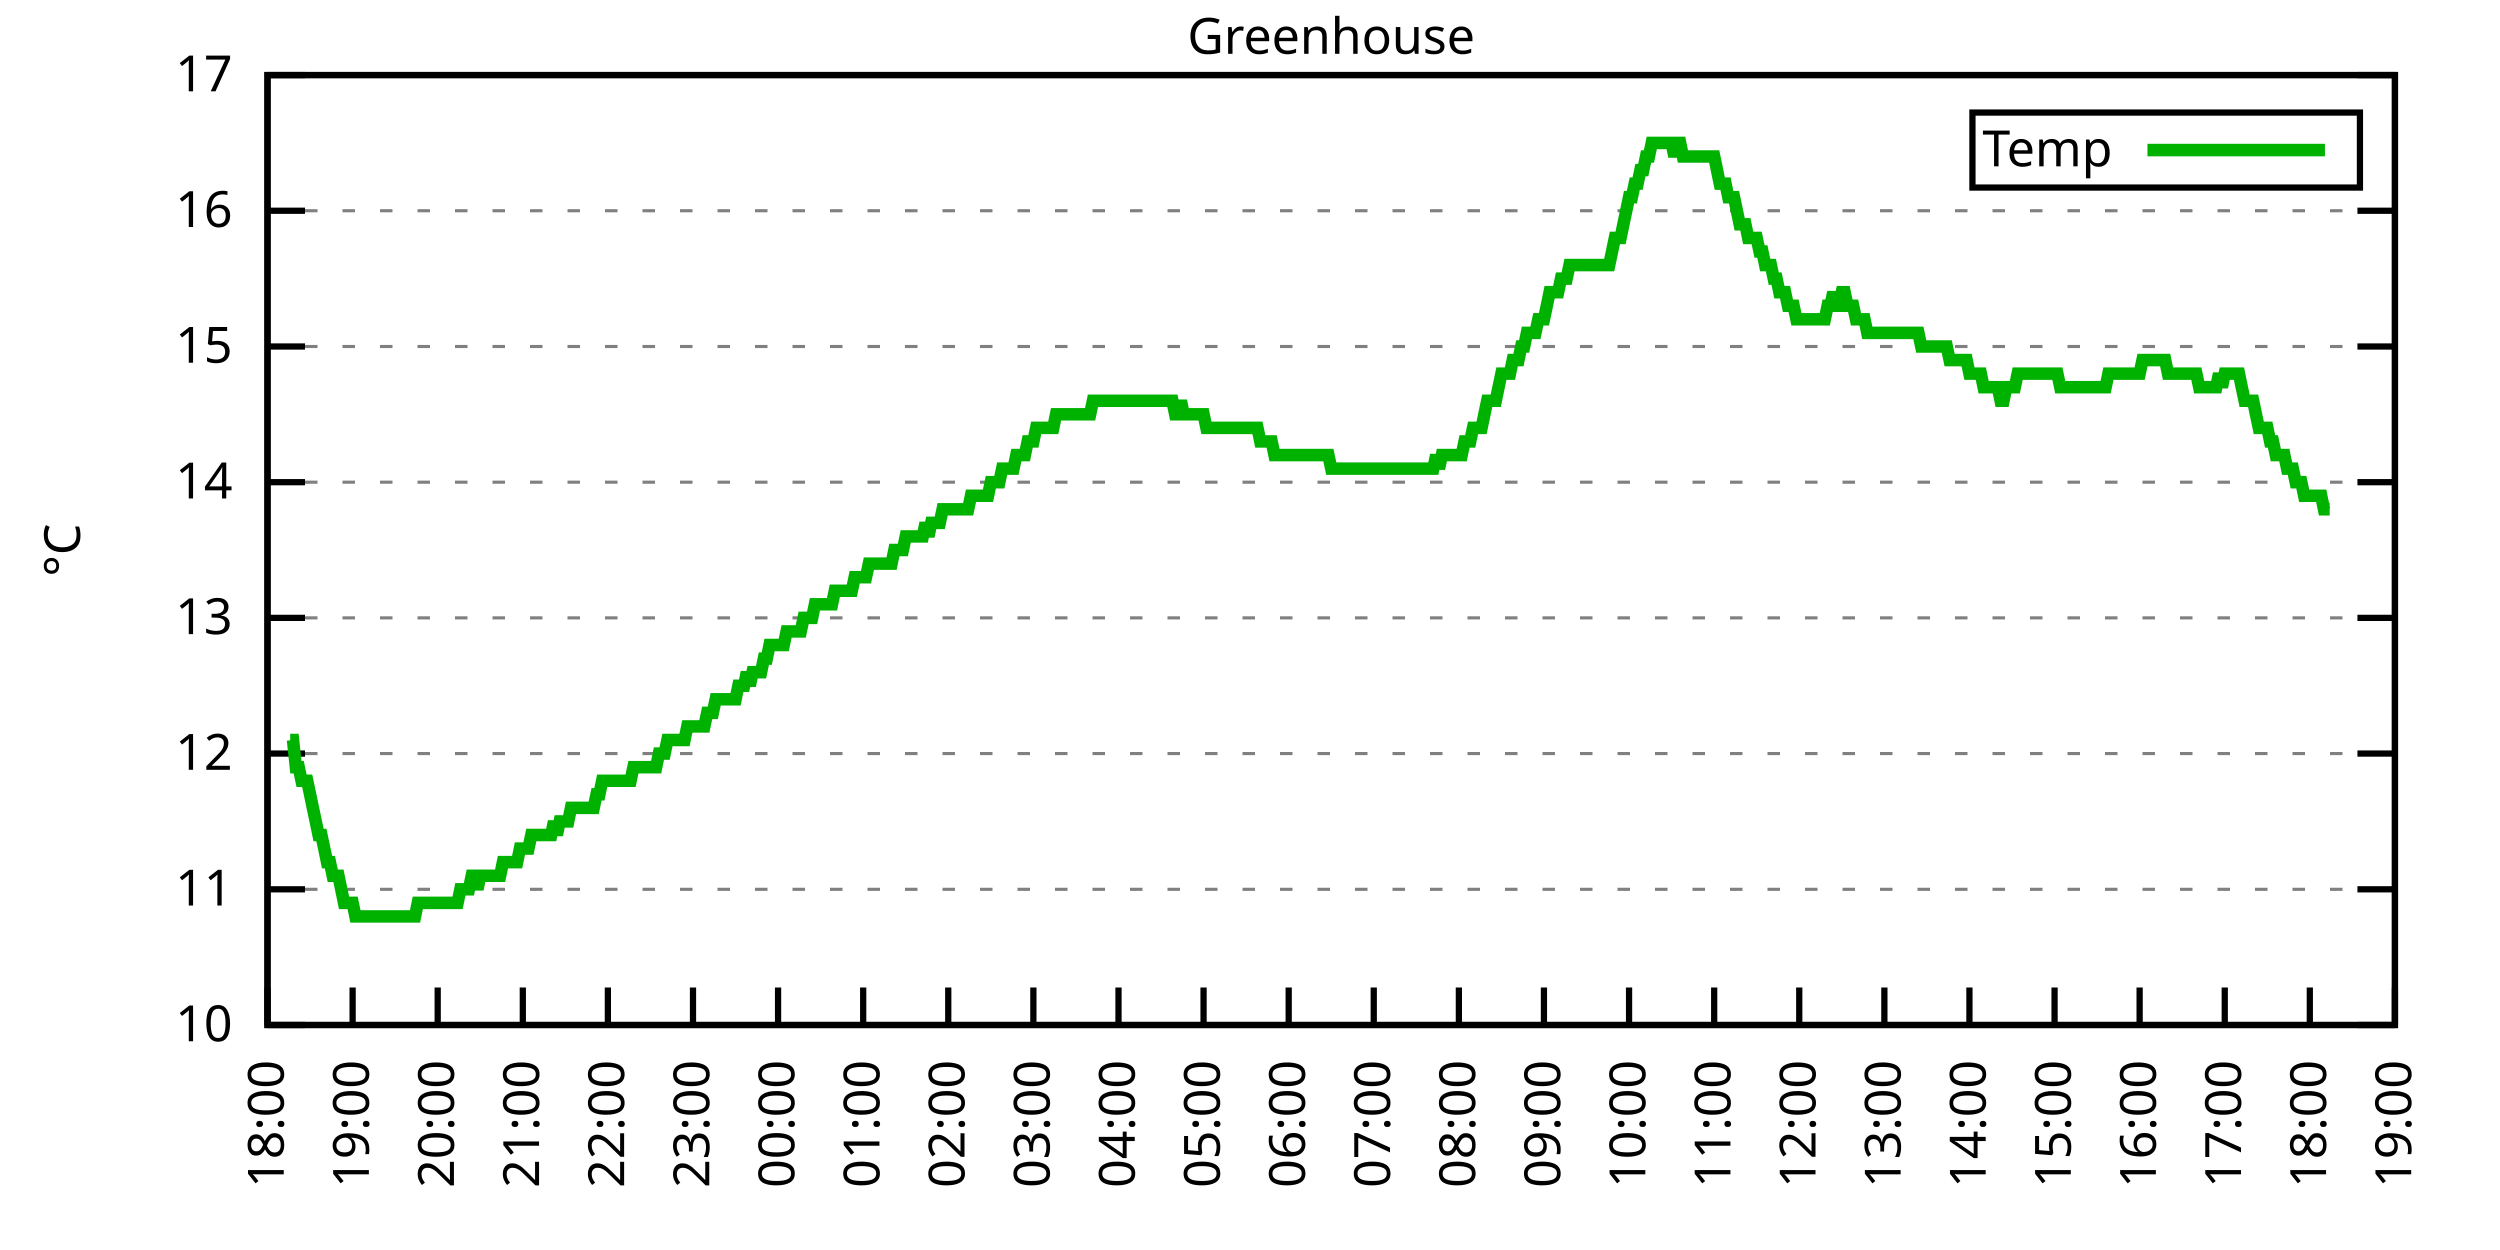
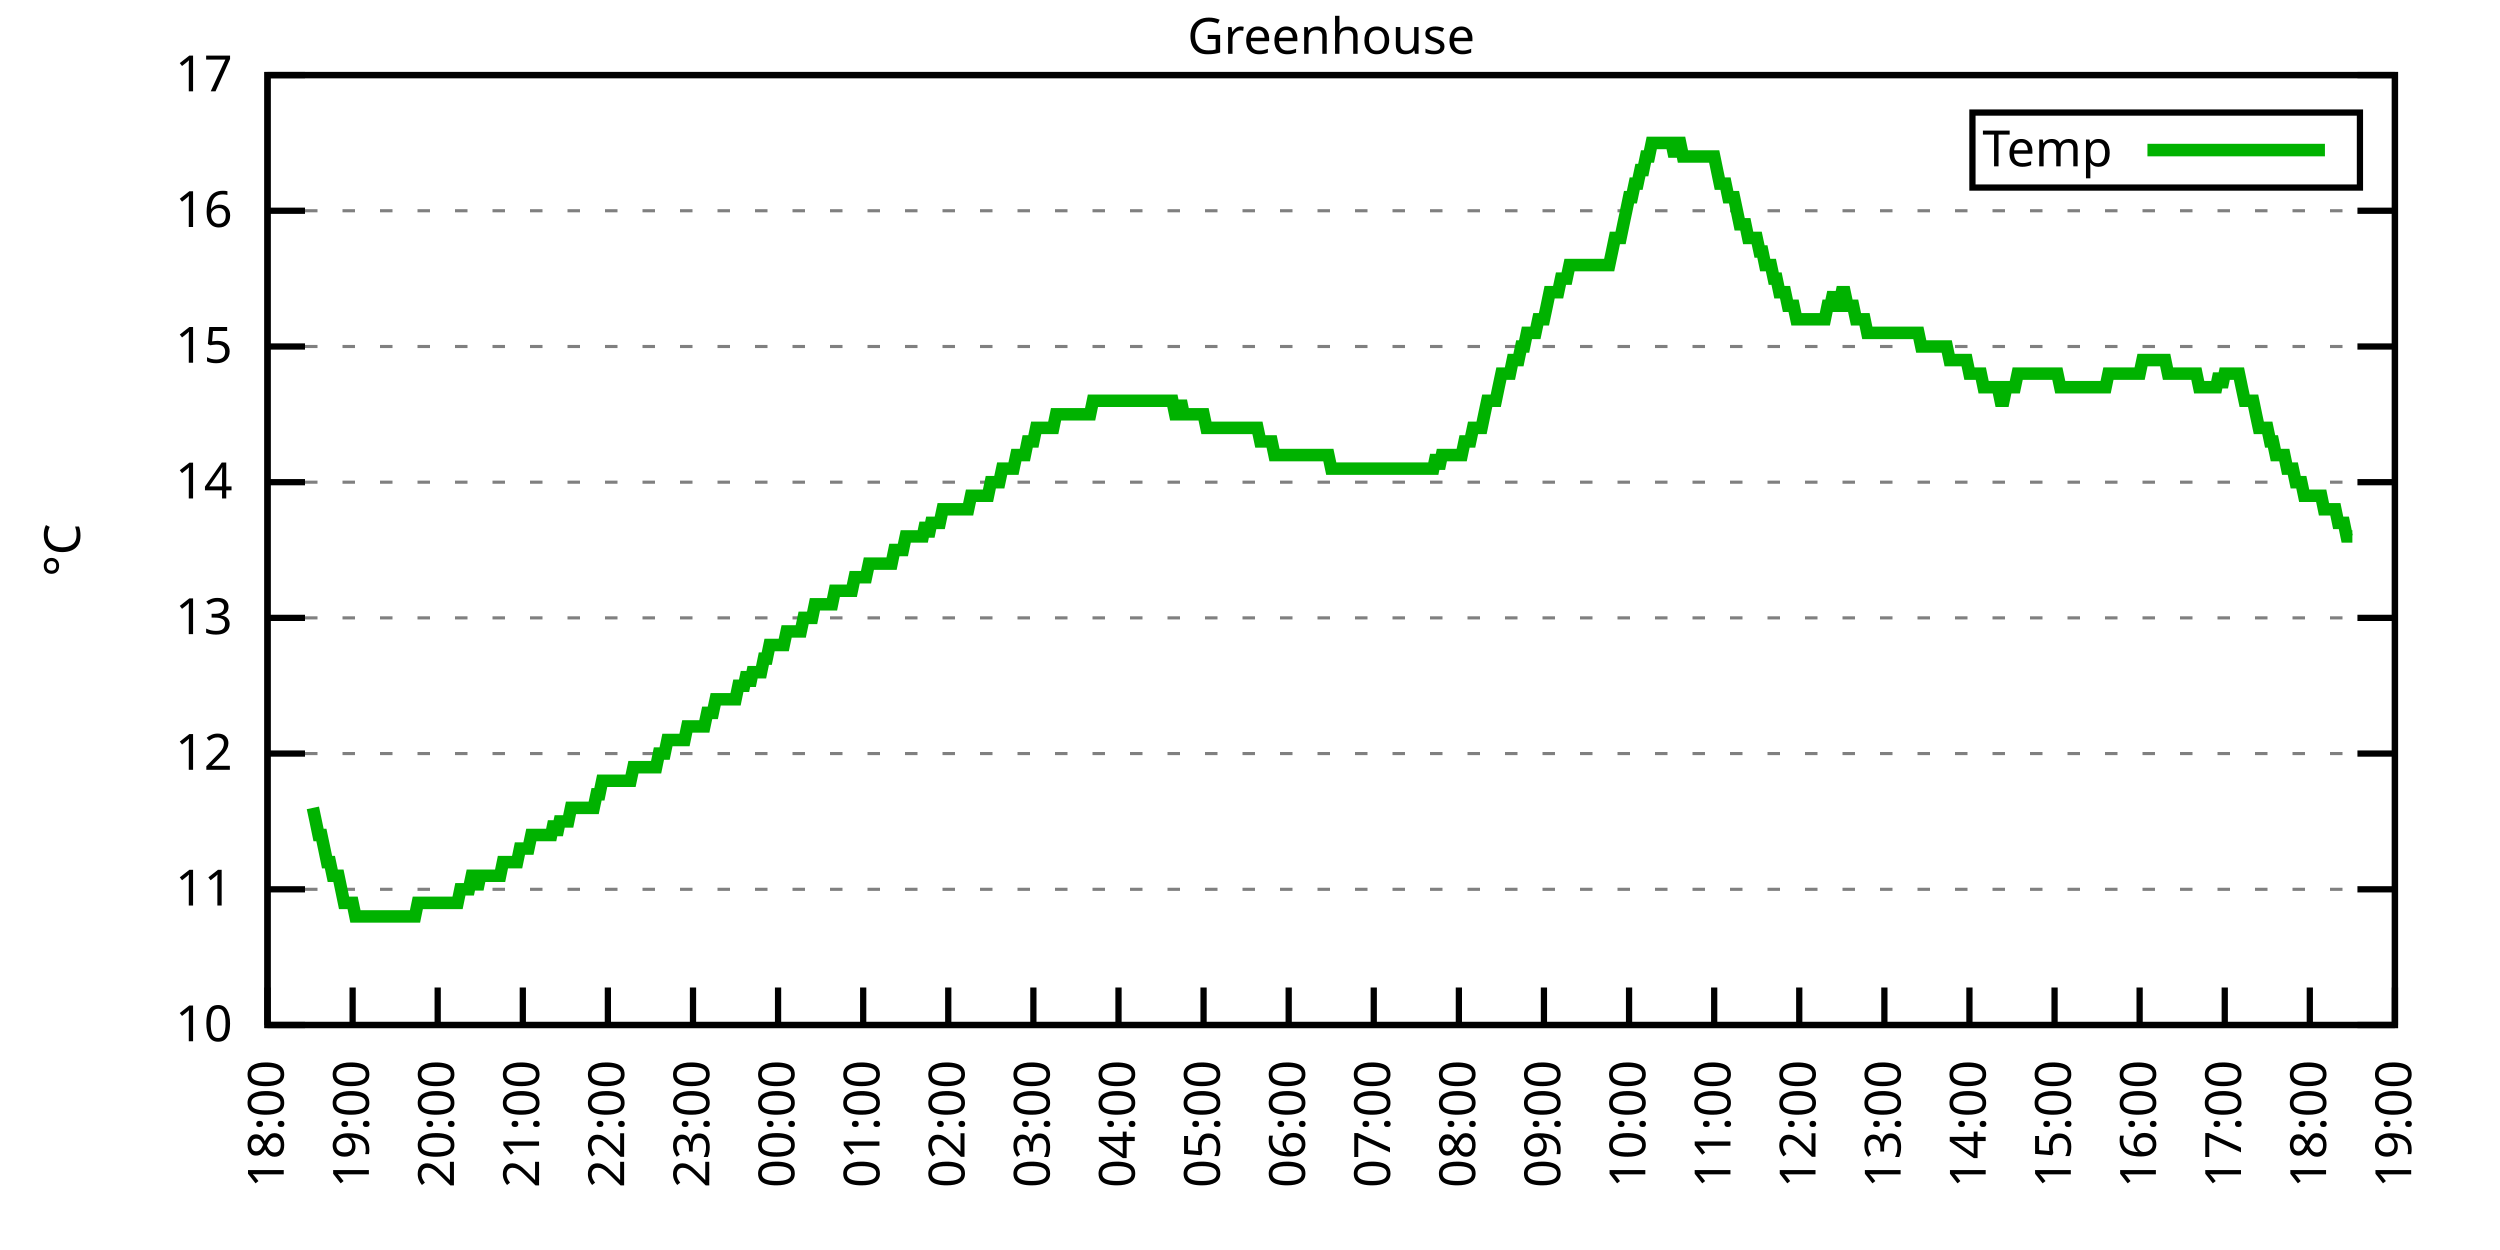
<svg xmlns="http://www.w3.org/2000/svg" xmlns:xlink="http://www.w3.org/1999/xlink" width="400" height="200" viewBox="0 0 400 200">
  <g id="gnuplot_canvas">
    <rect x="0" y="0" width="400" height="200" fill="none" />
    <defs>
      <circle id="gpDot" r="0.5" stroke-width="0.5" stroke="currentColor" />
      <path id="gpPt0" stroke-width="0.333" stroke="currentColor" d="M-1,0 h2 M0,-1 v2" />
      <path id="gpPt1" stroke-width="0.333" stroke="currentColor" d="M-1,-1 L1,1 M1,-1 L-1,1" />
      <path id="gpPt2" stroke-width="0.333" stroke="currentColor" d="M-1,0 L1,0 M0,-1 L0,1 M-1,-1 L1,1 M-1,1 L1,-1" />
      <rect id="gpPt3" stroke-width="0.333" stroke="currentColor" x="-1" y="-1" width="2" height="2" />
      <rect id="gpPt4" stroke-width="0.333" stroke="currentColor" fill="currentColor" x="-1" y="-1" width="2" height="2" />
      <circle id="gpPt5" stroke-width="0.333" stroke="currentColor" cx="0" cy="0" r="1" />
      <use xlink:href="#gpPt5" id="gpPt6" fill="currentColor" stroke="none" />
      <path id="gpPt7" stroke-width="0.333" stroke="currentColor" d="M0,-1.33 L-1.33,0.67 L1.33,0.67 z" />
      <use xlink:href="#gpPt7" id="gpPt8" fill="currentColor" stroke="none" />
      <use xlink:href="#gpPt7" id="gpPt9" stroke="currentColor" transform="rotate(180)" />
      <use xlink:href="#gpPt9" id="gpPt10" fill="currentColor" stroke="none" />
      <use xlink:href="#gpPt3" id="gpPt11" stroke="currentColor" transform="rotate(45)" />
      <use xlink:href="#gpPt11" id="gpPt12" fill="currentColor" stroke="none" />
      <path id="gpPt13" stroke-width="0.333" stroke="currentColor" d="M0,1.330 L1.265,0.411 L0.782,-1.067 L-0.782,-1.076 L-1.265,0.411 z" />
      <use xlink:href="#gpPt13" id="gpPt14" fill="currentColor" stroke="none" />
      <filter id="textbox" filterUnits="objectBoundingBox" x="0" y="0" height="1" width="1">
        <feFlood flood-color="white" flood-opacity="1" result="bgnd" />
        <feComposite in="SourceGraphic" in2="bgnd" operator="atop" />
      </filter>
      <filter id="greybox" filterUnits="objectBoundingBox" x="0" y="0" height="1" width="1">
        <feFlood flood-color="lightgrey" flood-opacity="1" result="grey" />
        <feComposite in="SourceGraphic" in2="grey" operator="atop" />
      </filter>
    </defs>
    <g fill="none" color="white" stroke="currentColor" stroke-width="1.00" stroke-linecap="butt" stroke-linejoin="miter">
</g>
    <g fill="none" color="black" stroke="currentColor" stroke-width="1.00" stroke-linecap="butt" stroke-linejoin="miter">
      <g stroke="none" shape-rendering="crispEdges">
        <polygon fill="rgb(255, 255, 255)" points="42.80,164.00 383.18,164.00 383.18,12.02 42.80,12.02 " />
      </g>
    </g>
    <g fill="none" color="black" stroke="currentColor" stroke-width="1.00" stroke-linecap="butt" stroke-linejoin="miter">
</g>
    <g fill="none" color="black" stroke="black" stroke-width="0.50" stroke-linecap="butt" stroke-linejoin="miter">
</g>
    <g fill="none" color="gray" stroke="currentColor" stroke-width="0.50" stroke-linecap="butt" stroke-linejoin="miter">
      <path stroke="gray" stroke-dasharray="2,4" class="gridline" d="M42.80,164.00 L383.19,164.00  " />
    </g>
    <g fill="none" color="gray" stroke="gray" stroke-width="1.00" stroke-linecap="butt" stroke-linejoin="miter">
</g>
    <g fill="none" color="black" stroke="currentColor" stroke-width="1.00" stroke-linecap="butt" stroke-linejoin="miter">
      <path stroke="black" d="M42.80,164.00 L48.80,164.00 M383.19,164.00 L377.19,164.00  " />
      <g transform="translate(37.20,166.60)" stroke="none" fill="black" font-family="Sans" font-size="8.00" text-anchor="end">
        <text>
          <tspan font-family="Sans"> 10</tspan>
        </text>
      </g>
    </g>
    <g fill="none" color="black" stroke="currentColor" stroke-width="1.00" stroke-linecap="butt" stroke-linejoin="miter">
</g>
    <g fill="none" color="black" stroke="black" stroke-width="0.50" stroke-linecap="butt" stroke-linejoin="miter">
</g>
    <g fill="none" color="gray" stroke="currentColor" stroke-width="0.50" stroke-linecap="butt" stroke-linejoin="miter">
      <path stroke="gray" stroke-dasharray="2,4" class="gridline" d="M42.80,142.29 L383.19,142.29  " />
    </g>
    <g fill="none" color="gray" stroke="gray" stroke-width="1.00" stroke-linecap="butt" stroke-linejoin="miter">
</g>
    <g fill="none" color="black" stroke="currentColor" stroke-width="1.00" stroke-linecap="butt" stroke-linejoin="miter">
      <path stroke="black" d="M42.80,142.29 L48.80,142.29 M383.19,142.29 L377.19,142.29  " />
      <g transform="translate(37.20,144.89)" stroke="none" fill="black" font-family="Sans" font-size="8.00" text-anchor="end">
        <text>
          <tspan font-family="Sans"> 11</tspan>
        </text>
      </g>
    </g>
    <g fill="none" color="black" stroke="currentColor" stroke-width="1.00" stroke-linecap="butt" stroke-linejoin="miter">
</g>
    <g fill="none" color="black" stroke="black" stroke-width="0.50" stroke-linecap="butt" stroke-linejoin="miter">
</g>
    <g fill="none" color="gray" stroke="currentColor" stroke-width="0.50" stroke-linecap="butt" stroke-linejoin="miter">
      <path stroke="gray" stroke-dasharray="2,4" class="gridline" d="M42.80,120.57 L383.19,120.57  " />
    </g>
    <g fill="none" color="gray" stroke="gray" stroke-width="1.00" stroke-linecap="butt" stroke-linejoin="miter">
</g>
    <g fill="none" color="black" stroke="currentColor" stroke-width="1.00" stroke-linecap="butt" stroke-linejoin="miter">
      <path stroke="black" d="M42.80,120.57 L48.80,120.57 M383.19,120.57 L377.19,120.57  " />
      <g transform="translate(37.20,123.17)" stroke="none" fill="black" font-family="Sans" font-size="8.00" text-anchor="end">
        <text>
          <tspan font-family="Sans"> 12</tspan>
        </text>
      </g>
    </g>
    <g fill="none" color="black" stroke="currentColor" stroke-width="1.00" stroke-linecap="butt" stroke-linejoin="miter">
</g>
    <g fill="none" color="black" stroke="black" stroke-width="0.50" stroke-linecap="butt" stroke-linejoin="miter">
</g>
    <g fill="none" color="gray" stroke="currentColor" stroke-width="0.50" stroke-linecap="butt" stroke-linejoin="miter">
      <path stroke="gray" stroke-dasharray="2,4" class="gridline" d="M42.80,98.86 L383.19,98.86  " />
    </g>
    <g fill="none" color="gray" stroke="gray" stroke-width="1.00" stroke-linecap="butt" stroke-linejoin="miter">
</g>
    <g fill="none" color="black" stroke="currentColor" stroke-width="1.00" stroke-linecap="butt" stroke-linejoin="miter">
      <path stroke="black" d="M42.80,98.86 L48.80,98.86 M383.19,98.86 L377.19,98.86  " />
      <g transform="translate(37.20,101.46)" stroke="none" fill="black" font-family="Sans" font-size="8.00" text-anchor="end">
        <text>
          <tspan font-family="Sans"> 13</tspan>
        </text>
      </g>
    </g>
    <g fill="none" color="black" stroke="currentColor" stroke-width="1.00" stroke-linecap="butt" stroke-linejoin="miter">
</g>
    <g fill="none" color="black" stroke="black" stroke-width="0.50" stroke-linecap="butt" stroke-linejoin="miter">
</g>
    <g fill="none" color="gray" stroke="currentColor" stroke-width="0.50" stroke-linecap="butt" stroke-linejoin="miter">
      <path stroke="gray" stroke-dasharray="2,4" class="gridline" d="M42.80,77.15 L383.19,77.15  " />
    </g>
    <g fill="none" color="gray" stroke="gray" stroke-width="1.00" stroke-linecap="butt" stroke-linejoin="miter">
</g>
    <g fill="none" color="black" stroke="currentColor" stroke-width="1.00" stroke-linecap="butt" stroke-linejoin="miter">
      <path stroke="black" d="M42.80,77.15 L48.80,77.15 M383.19,77.15 L377.19,77.15  " />
      <g transform="translate(37.20,79.75)" stroke="none" fill="black" font-family="Sans" font-size="8.00" text-anchor="end">
        <text>
          <tspan font-family="Sans"> 14</tspan>
        </text>
      </g>
    </g>
    <g fill="none" color="black" stroke="currentColor" stroke-width="1.00" stroke-linecap="butt" stroke-linejoin="miter">
</g>
    <g fill="none" color="black" stroke="black" stroke-width="0.50" stroke-linecap="butt" stroke-linejoin="miter">
</g>
    <g fill="none" color="gray" stroke="currentColor" stroke-width="0.50" stroke-linecap="butt" stroke-linejoin="miter">
      <path stroke="gray" stroke-dasharray="2,4" class="gridline" d="M42.80,55.44 L383.19,55.44  " />
    </g>
    <g fill="none" color="gray" stroke="gray" stroke-width="1.00" stroke-linecap="butt" stroke-linejoin="miter">
</g>
    <g fill="none" color="black" stroke="currentColor" stroke-width="1.00" stroke-linecap="butt" stroke-linejoin="miter">
      <path stroke="black" d="M42.80,55.44 L48.80,55.44 M383.19,55.44 L377.19,55.44  " />
      <g transform="translate(37.20,58.04)" stroke="none" fill="black" font-family="Sans" font-size="8.00" text-anchor="end">
        <text>
          <tspan font-family="Sans"> 15</tspan>
        </text>
      </g>
    </g>
    <g fill="none" color="black" stroke="currentColor" stroke-width="1.00" stroke-linecap="butt" stroke-linejoin="miter">
</g>
    <g fill="none" color="black" stroke="black" stroke-width="0.50" stroke-linecap="butt" stroke-linejoin="miter">
</g>
    <g fill="none" color="gray" stroke="currentColor" stroke-width="0.50" stroke-linecap="butt" stroke-linejoin="miter">
      <path stroke="gray" stroke-dasharray="2,4" class="gridline" d="M42.80,33.72 L383.19,33.72  " />
    </g>
    <g fill="none" color="gray" stroke="gray" stroke-width="1.00" stroke-linecap="butt" stroke-linejoin="miter">
</g>
    <g fill="none" color="black" stroke="currentColor" stroke-width="1.00" stroke-linecap="butt" stroke-linejoin="miter">
      <path stroke="black" d="M42.80,33.72 L48.80,33.72 M383.19,33.72 L377.19,33.72  " />
      <g transform="translate(37.20,36.32)" stroke="none" fill="black" font-family="Sans" font-size="8.00" text-anchor="end">
        <text>
          <tspan font-family="Sans"> 16</tspan>
        </text>
      </g>
    </g>
    <g fill="none" color="black" stroke="currentColor" stroke-width="1.00" stroke-linecap="butt" stroke-linejoin="miter">
</g>
    <g fill="none" color="black" stroke="black" stroke-width="0.50" stroke-linecap="butt" stroke-linejoin="miter">
</g>
    <g fill="none" color="gray" stroke="currentColor" stroke-width="0.50" stroke-linecap="butt" stroke-linejoin="miter">
      <path stroke="gray" stroke-dasharray="2,4" class="gridline" d="M42.80,12.01 L383.19,12.01  " />
    </g>
    <g fill="none" color="gray" stroke="gray" stroke-width="1.00" stroke-linecap="butt" stroke-linejoin="miter">
</g>
    <g fill="none" color="black" stroke="currentColor" stroke-width="1.00" stroke-linecap="butt" stroke-linejoin="miter">
      <path stroke="black" d="M42.80,12.01 L48.80,12.01 M383.19,12.01 L377.19,12.01  " />
      <g transform="translate(37.20,14.61)" stroke="none" fill="black" font-family="Sans" font-size="8.00" text-anchor="end">
        <text>
          <tspan font-family="Sans"> 17</tspan>
        </text>
      </g>
    </g>
    <g fill="none" color="black" stroke="currentColor" stroke-width="1.00" stroke-linecap="butt" stroke-linejoin="miter">
      <path stroke="black" d="M42.80,164.00 L42.80,158.00  " />
      <g transform="translate(45.40,169.60) rotate(270.00)" stroke="none" fill="black" font-family="Sans" font-size="8.00" text-anchor="end">
        <text>
          <tspan font-family="Sans">18:00</tspan>
        </text>
      </g>
    </g>
    <g fill="none" color="black" stroke="currentColor" stroke-width="1.00" stroke-linecap="butt" stroke-linejoin="miter">
      <path stroke="black" d="M56.42,164.00 L56.42,158.00  " />
      <g transform="translate(59.02,169.60) rotate(270.00)" stroke="none" fill="black" font-family="Sans" font-size="8.00" text-anchor="end">
        <text>
          <tspan font-family="Sans">19:00</tspan>
        </text>
      </g>
    </g>
    <g fill="none" color="black" stroke="currentColor" stroke-width="1.00" stroke-linecap="butt" stroke-linejoin="miter">
      <path stroke="black" d="M70.03,164.00 L70.03,158.00  " />
      <g transform="translate(72.63,169.60) rotate(270.00)" stroke="none" fill="black" font-family="Sans" font-size="8.00" text-anchor="end">
        <text>
          <tspan font-family="Sans">20:00</tspan>
        </text>
      </g>
    </g>
    <g fill="none" color="black" stroke="currentColor" stroke-width="1.00" stroke-linecap="butt" stroke-linejoin="miter">
      <path stroke="black" d="M83.65,164.00 L83.65,158.00  " />
      <g transform="translate(86.25,169.60) rotate(270.00)" stroke="none" fill="black" font-family="Sans" font-size="8.00" text-anchor="end">
        <text>
          <tspan font-family="Sans">21:00</tspan>
        </text>
      </g>
    </g>
    <g fill="none" color="black" stroke="currentColor" stroke-width="1.00" stroke-linecap="butt" stroke-linejoin="miter">
      <path stroke="black" d="M97.26,164.00 L97.26,158.00  " />
      <g transform="translate(99.86,169.60) rotate(270.00)" stroke="none" fill="black" font-family="Sans" font-size="8.00" text-anchor="end">
        <text>
          <tspan font-family="Sans">22:00</tspan>
        </text>
      </g>
    </g>
    <g fill="none" color="black" stroke="currentColor" stroke-width="1.00" stroke-linecap="butt" stroke-linejoin="miter">
      <path stroke="black" d="M110.88,164.00 L110.88,158.00  " />
      <g transform="translate(113.48,169.60) rotate(270.00)" stroke="none" fill="black" font-family="Sans" font-size="8.00" text-anchor="end">
        <text>
          <tspan font-family="Sans">23:00</tspan>
        </text>
      </g>
    </g>
    <g fill="none" color="black" stroke="currentColor" stroke-width="1.00" stroke-linecap="butt" stroke-linejoin="miter">
      <path stroke="black" d="M124.49,164.00 L124.49,158.00  " />
      <g transform="translate(127.09,169.60) rotate(270.00)" stroke="none" fill="black" font-family="Sans" font-size="8.00" text-anchor="end">
        <text>
          <tspan font-family="Sans">00:00</tspan>
        </text>
      </g>
    </g>
    <g fill="none" color="black" stroke="currentColor" stroke-width="1.00" stroke-linecap="butt" stroke-linejoin="miter">
      <path stroke="black" d="M138.11,164.00 L138.11,158.00  " />
      <g transform="translate(140.71,169.60) rotate(270.00)" stroke="none" fill="black" font-family="Sans" font-size="8.00" text-anchor="end">
        <text>
          <tspan font-family="Sans">01:00</tspan>
        </text>
      </g>
    </g>
    <g fill="none" color="black" stroke="currentColor" stroke-width="1.00" stroke-linecap="butt" stroke-linejoin="miter">
      <path stroke="black" d="M151.72,164.00 L151.72,158.00  " />
      <g transform="translate(154.32,169.60) rotate(270.00)" stroke="none" fill="black" font-family="Sans" font-size="8.00" text-anchor="end">
        <text>
          <tspan font-family="Sans">02:00</tspan>
        </text>
      </g>
    </g>
    <g fill="none" color="black" stroke="currentColor" stroke-width="1.00" stroke-linecap="butt" stroke-linejoin="miter">
      <path stroke="black" d="M165.34,164.00 L165.34,158.00  " />
      <g transform="translate(167.94,169.60) rotate(270.00)" stroke="none" fill="black" font-family="Sans" font-size="8.00" text-anchor="end">
        <text>
          <tspan font-family="Sans">03:00</tspan>
        </text>
      </g>
    </g>
    <g fill="none" color="black" stroke="currentColor" stroke-width="1.00" stroke-linecap="butt" stroke-linejoin="miter">
      <path stroke="black" d="M178.96,164.00 L178.96,158.00  " />
      <g transform="translate(181.56,169.60) rotate(270.00)" stroke="none" fill="black" font-family="Sans" font-size="8.00" text-anchor="end">
        <text>
          <tspan font-family="Sans">04:00</tspan>
        </text>
      </g>
    </g>
    <g fill="none" color="black" stroke="currentColor" stroke-width="1.00" stroke-linecap="butt" stroke-linejoin="miter">
      <path stroke="black" d="M192.57,164.00 L192.57,158.00  " />
      <g transform="translate(195.17,169.60) rotate(270.00)" stroke="none" fill="black" font-family="Sans" font-size="8.00" text-anchor="end">
        <text>
          <tspan font-family="Sans">05:00</tspan>
        </text>
      </g>
    </g>
    <g fill="none" color="black" stroke="currentColor" stroke-width="1.00" stroke-linecap="butt" stroke-linejoin="miter">
      <path stroke="black" d="M206.19,164.00 L206.19,158.00  " />
      <g transform="translate(208.79,169.60) rotate(270.00)" stroke="none" fill="black" font-family="Sans" font-size="8.00" text-anchor="end">
        <text>
          <tspan font-family="Sans">06:00</tspan>
        </text>
      </g>
    </g>
    <g fill="none" color="black" stroke="currentColor" stroke-width="1.00" stroke-linecap="butt" stroke-linejoin="miter">
      <path stroke="black" d="M219.80,164.00 L219.80,158.00  " />
      <g transform="translate(222.40,169.60) rotate(270.00)" stroke="none" fill="black" font-family="Sans" font-size="8.00" text-anchor="end">
        <text>
          <tspan font-family="Sans">07:00</tspan>
        </text>
      </g>
    </g>
    <g fill="none" color="black" stroke="currentColor" stroke-width="1.00" stroke-linecap="butt" stroke-linejoin="miter">
      <path stroke="black" d="M233.42,164.00 L233.42,158.00  " />
      <g transform="translate(236.02,169.60) rotate(270.00)" stroke="none" fill="black" font-family="Sans" font-size="8.00" text-anchor="end">
        <text>
          <tspan font-family="Sans">08:00</tspan>
        </text>
      </g>
    </g>
    <g fill="none" color="black" stroke="currentColor" stroke-width="1.00" stroke-linecap="butt" stroke-linejoin="miter">
      <path stroke="black" d="M247.03,164.00 L247.03,158.00  " />
      <g transform="translate(249.63,169.60) rotate(270.00)" stroke="none" fill="black" font-family="Sans" font-size="8.00" text-anchor="end">
        <text>
          <tspan font-family="Sans">09:00</tspan>
        </text>
      </g>
    </g>
    <g fill="none" color="black" stroke="currentColor" stroke-width="1.00" stroke-linecap="butt" stroke-linejoin="miter">
      <path stroke="black" d="M260.65,164.00 L260.65,158.00  " />
      <g transform="translate(263.25,169.60) rotate(270.00)" stroke="none" fill="black" font-family="Sans" font-size="8.00" text-anchor="end">
        <text>
          <tspan font-family="Sans">10:00</tspan>
        </text>
      </g>
    </g>
    <g fill="none" color="black" stroke="currentColor" stroke-width="1.00" stroke-linecap="butt" stroke-linejoin="miter">
      <path stroke="black" d="M274.27,164.00 L274.27,158.00  " />
      <g transform="translate(276.87,169.60) rotate(270.00)" stroke="none" fill="black" font-family="Sans" font-size="8.00" text-anchor="end">
        <text>
          <tspan font-family="Sans">11:00</tspan>
        </text>
      </g>
    </g>
    <g fill="none" color="black" stroke="currentColor" stroke-width="1.00" stroke-linecap="butt" stroke-linejoin="miter">
      <path stroke="black" d="M287.88,164.00 L287.88,158.00  " />
      <g transform="translate(290.48,169.60) rotate(270.00)" stroke="none" fill="black" font-family="Sans" font-size="8.00" text-anchor="end">
        <text>
          <tspan font-family="Sans">12:00</tspan>
        </text>
      </g>
    </g>
    <g fill="none" color="black" stroke="currentColor" stroke-width="1.00" stroke-linecap="butt" stroke-linejoin="miter">
      <path stroke="black" d="M301.50,164.00 L301.50,158.00  " />
      <g transform="translate(304.10,169.60) rotate(270.00)" stroke="none" fill="black" font-family="Sans" font-size="8.00" text-anchor="end">
        <text>
          <tspan font-family="Sans">13:00</tspan>
        </text>
      </g>
    </g>
    <g fill="none" color="black" stroke="currentColor" stroke-width="1.00" stroke-linecap="butt" stroke-linejoin="miter">
      <path stroke="black" d="M315.11,164.00 L315.11,158.00  " />
      <g transform="translate(317.71,169.60) rotate(270.00)" stroke="none" fill="black" font-family="Sans" font-size="8.00" text-anchor="end">
        <text>
          <tspan font-family="Sans">14:00</tspan>
        </text>
      </g>
    </g>
    <g fill="none" color="black" stroke="currentColor" stroke-width="1.00" stroke-linecap="butt" stroke-linejoin="miter">
      <path stroke="black" d="M328.73,164.00 L328.73,158.00  " />
      <g transform="translate(331.33,169.60) rotate(270.00)" stroke="none" fill="black" font-family="Sans" font-size="8.00" text-anchor="end">
        <text>
          <tspan font-family="Sans">15:00</tspan>
        </text>
      </g>
    </g>
    <g fill="none" color="black" stroke="currentColor" stroke-width="1.00" stroke-linecap="butt" stroke-linejoin="miter">
      <path stroke="black" d="M342.34,164.00 L342.34,158.00  " />
      <g transform="translate(344.94,169.60) rotate(270.00)" stroke="none" fill="black" font-family="Sans" font-size="8.00" text-anchor="end">
        <text>
          <tspan font-family="Sans">16:00</tspan>
        </text>
      </g>
    </g>
    <g fill="none" color="black" stroke="currentColor" stroke-width="1.00" stroke-linecap="butt" stroke-linejoin="miter">
      <path stroke="black" d="M355.96,164.00 L355.96,158.00  " />
      <g transform="translate(358.56,169.60) rotate(270.00)" stroke="none" fill="black" font-family="Sans" font-size="8.00" text-anchor="end">
        <text>
          <tspan font-family="Sans">17:00</tspan>
        </text>
      </g>
    </g>
    <g fill="none" color="black" stroke="currentColor" stroke-width="1.00" stroke-linecap="butt" stroke-linejoin="miter">
      <path stroke="black" d="M369.57,164.00 L369.57,158.00  " />
      <g transform="translate(372.17,169.60) rotate(270.00)" stroke="none" fill="black" font-family="Sans" font-size="8.00" text-anchor="end">
        <text>
          <tspan font-family="Sans">18:00</tspan>
        </text>
      </g>
    </g>
    <g fill="none" color="black" stroke="currentColor" stroke-width="1.00" stroke-linecap="butt" stroke-linejoin="miter">
      <path stroke="black" d="M383.19,164.00 L383.19,158.00  " />
      <g transform="translate(385.79,169.60) rotate(270.00)" stroke="none" fill="black" font-family="Sans" font-size="8.00" text-anchor="end">
        <text>
          <tspan font-family="Sans">19:00</tspan>
        </text>
      </g>
    </g>
    <g fill="none" color="black" stroke="currentColor" stroke-width="1.00" stroke-linecap="butt" stroke-linejoin="miter">
</g>
    <g fill="none" color="black" stroke="currentColor" stroke-width="1.00" stroke-linecap="butt" stroke-linejoin="miter">
      <path stroke="black" d="M42.80,12.01 L42.80,164.00 L383.19,164.00 L383.19,12.01 L42.80,12.01 Z  " />
    </g>
    <g fill="none" color="black" stroke="currentColor" stroke-width="1.00" stroke-linecap="butt" stroke-linejoin="miter">
</g>
    <g fill="none" color="black" stroke="currentColor" stroke-width="1.00" stroke-linecap="butt" stroke-linejoin="miter">
      <path stroke="black" d="M315.59,30.01 L315.59,18.01 L377.59,18.01 L377.59,30.01 L315.59,30.01 Z  " />
    </g>
    <g id="Greenhouse_plot_1">
      <g fill="none" color="white" stroke="black" stroke-width="2.00" stroke-linecap="butt" stroke-linejoin="miter">
</g>
      <g fill="none" color="black" stroke="currentColor" stroke-width="2.00" stroke-linecap="butt" stroke-linejoin="miter">
        <g transform="translate(337.99,26.61)" stroke="none" fill="black" font-family="Sans" font-size="8.00" text-anchor="end">
          <text>
            <tspan font-family="Sans">Temp</tspan>
          </text>
        </g>
      </g>
      <g fill="none" color="black" stroke="currentColor" stroke-width="2.00" stroke-linecap="butt" stroke-linejoin="miter">
-         <path stroke="rgb(  0, 178,   0)" d="M343.59,24.01 L371.99,24.01 M46.43,118.40 L46.88,118.40 L47.34,122.75 L47.79,122.75 L48.25,124.92 L48.70,124.92   L49.15,124.92 L49.61,127.09 L50.06,129.26 L50.52,131.43 L50.97,133.60 L51.42,133.60 L51.88,135.77 L52.33,137.94   L52.78,137.94 L53.24,140.12 L53.69,140.12 L54.15,140.12 L54.60,142.29 L55.05,144.46 L55.51,144.46 L55.96,144.46   L56.42,144.46 L56.87,146.63 L57.32,146.63 L57.78,146.63 L58.23,146.63 L58.68,146.63 L59.14,146.63 L59.59,146.63   L60.05,146.63 L60.50,146.63 L60.95,146.63 L61.41,146.63 L61.86,146.63 L62.32,146.63 L62.77,146.63 L63.22,146.63   L63.68,146.63 L64.13,146.63 L64.58,146.63 L65.04,146.63 L65.49,146.63 L65.95,146.63 L66.40,146.63 L66.85,144.46   L67.31,144.46 L67.76,144.46 L68.22,144.46 L68.67,144.46 L69.12,144.46 L69.58,144.46 L70.03,144.46 L70.49,144.46   L70.94,144.46 L71.39,144.46 L71.85,144.46 L72.30,144.46 L72.75,144.46 L73.21,144.46 L73.66,142.29 L74.12,142.29   L74.57,142.29 L75.02,142.29 L75.48,140.12 L75.93,140.12 L76.39,142.29 L76.84,140.12 L77.29,140.12 L77.75,140.12   L78.20,140.12 L78.65,140.12 L79.11,140.12 L79.56,140.12 L80.02,140.12 L80.47,137.94 L80.92,137.94 L81.38,137.94   L81.83,137.94 L82.29,137.94 L82.74,137.94 L83.19,135.77 L83.65,135.77 L84.10,135.77 L84.55,135.77 L85.01,133.60   L85.46,133.60 L85.92,133.60 L86.37,133.60 L86.82,133.60 L87.28,133.60 L87.73,133.60 L88.19,133.60 L88.64,131.43   L89.09,133.60 L89.55,131.43 L90.00,131.43 L90.45,131.43 L90.91,131.43 L91.36,129.26 L91.82,129.26 L92.27,129.26   L92.72,129.26 L93.18,129.26 L93.63,129.26 L94.09,129.26 L94.54,129.26 L94.99,129.26 L95.45,127.09 L95.90,127.09   L96.35,124.92 L96.81,124.92 L97.26,124.92 L97.72,124.92 L98.17,124.92 L98.62,124.92 L99.08,124.92 L99.53,124.92   L99.99,124.92 L100.44,124.92 L100.89,124.92 L101.35,122.75 L101.80,122.75 L102.25,122.75 L102.71,122.75 L103.16,122.75   L103.62,122.75 L104.07,122.75 L104.52,122.75 L104.98,122.75 L105.43,120.57 L105.89,120.57 L106.34,120.57 L106.79,118.40   L107.25,118.40 L107.70,118.40 L108.15,118.40 L108.61,118.40 L109.06,118.40 L109.52,118.40 L109.97,116.23 L110.42,116.23   L110.88,116.23 L111.33,116.23 L111.79,116.23 L112.24,116.23 L112.69,116.23 L113.15,114.06 L113.60,114.06 L114.05,114.06   L114.51,111.89 L114.96,111.89 L115.42,111.89 L115.87,111.89 L116.32,111.89 L116.78,111.89 L117.23,111.89 L117.69,111.89   L118.14,109.72 L118.59,109.72 L119.05,109.72 L119.50,107.55 L119.96,109.72 L120.41,107.55 L120.86,107.55 L121.32,107.55   L121.77,107.55 L122.22,105.38 L122.68,105.38 L123.13,103.20 L123.59,103.20 L124.04,103.20 L124.49,103.20 L124.95,103.20   L125.40,103.20 L125.86,101.03 L126.31,101.03 L126.76,101.03 L127.22,101.03 L127.67,101.03 L128.12,101.03 L128.58,98.86   L129.03,98.86 L129.49,98.86 L129.94,98.86 L130.39,96.69 L130.85,96.69 L131.30,96.69 L131.76,96.69 L132.21,96.69   L132.66,96.69 L133.12,96.69 L133.57,94.52 L134.02,94.52 L134.48,94.52 L134.93,94.52 L135.39,94.52 L135.84,94.52   L136.29,94.52 L136.75,92.35 L137.20,92.35 L137.66,92.35 L138.11,92.35 L138.56,92.35 L139.02,90.18 L139.47,90.18   L139.92,90.18 L140.38,90.18 L140.83,90.18 L141.29,90.18 L141.74,90.18 L142.19,90.18 L142.65,90.18 L143.10,88.00   L143.56,88.00 L144.01,88.00 L144.46,88.00 L144.92,85.83 L145.37,85.83 L145.82,85.83 L146.28,85.83 L146.73,85.83   L147.19,85.83 L147.64,85.83 L148.09,83.66 L148.55,85.83 L149.00,83.66 L149.46,83.66 L149.91,83.66 L150.36,83.66   L150.82,81.49 L151.27,81.49 L151.72,81.49 L152.18,81.49 L152.63,81.49 L153.09,81.49 L153.54,81.49 L153.99,81.49   L154.45,81.49 L154.90,81.49 L155.36,79.32 L155.81,79.32 L156.26,79.32 L156.72,79.32 L157.17,79.32 L157.62,79.32   L158.08,79.32 L158.53,77.15 L158.99,77.15 L159.44,77.15 L159.89,77.15 L160.35,74.98 L160.80,74.98 L161.26,74.98   L161.71,74.98 L162.16,74.98 L162.62,72.81 L163.07,72.81 L163.52,72.81 L163.98,72.81 L164.43,70.63 L164.89,70.63   L165.34,70.63 L165.79,68.46 L166.25,68.46 L166.70,68.46 L167.16,68.46 L167.61,68.46 L168.06,68.46 L168.52,68.46   L168.97,66.29 L169.43,66.29 L169.88,66.29 L170.33,66.29 L170.79,66.29 L171.24,66.29 L171.69,66.29 L172.15,66.29   L172.60,66.29 L173.06,66.29 L173.51,66.29 L173.96,66.29 L174.42,66.29 L174.87,64.12 L175.33,64.12 L175.78,64.12   L176.23,64.12 L176.69,64.12 L177.14,64.12 L177.59,64.12 L178.05,64.12 L178.50,64.12 L178.96,64.12 L179.41,64.12   L179.86,64.12 L180.32,64.12 L180.77,64.12 L181.23,64.12 L181.68,64.12 L182.13,64.12 L182.59,64.12 L183.04,64.12   L183.49,64.12 L183.95,64.12 L184.40,64.12 L184.86,64.12 L185.31,64.12 L185.76,64.12 L186.22,64.12 L186.67,64.12   L187.13,64.12 L187.58,64.12 L188.03,66.29 L188.49,66.29 L188.94,64.12 L189.39,66.29 L189.85,66.29 L190.30,66.29   L190.76,66.29 L191.21,66.29 L191.66,66.29 L192.12,66.29 L192.57,66.29 L193.03,68.46 L193.48,68.46 L193.93,68.46   L194.39,68.46 L194.84,68.46 L195.29,68.46 L195.75,68.46 L196.20,68.46 L196.66,68.46 L197.11,68.46 L197.56,68.46   L198.02,68.46 L198.47,68.46 L198.93,68.46 L199.38,68.46 L199.83,68.46 L200.29,68.46 L200.74,68.46 L201.19,68.46   L201.65,70.63 L202.10,70.63 L202.56,70.63 L203.01,70.63 L203.46,70.63 L203.92,72.81 L204.37,72.81 L204.83,72.81   L205.28,72.81 L205.73,72.81 L206.19,72.81 L206.64,72.81 L207.09,72.81 L207.55,72.81 L208.00,72.81 L208.46,72.81   L208.91,72.81 L209.36,72.81 L209.82,72.81 L210.27,72.81 L210.73,72.81 L211.18,72.81 L211.63,72.81 L212.09,72.81   L212.54,72.81 L213.00,74.98 L213.45,74.98 L213.90,74.98 L214.36,74.98 L214.81,74.98 L215.26,74.98 L215.72,74.98   L216.17,74.98 L216.63,74.98 L217.08,74.98 L217.53,74.98 L217.99,74.98 L218.44,74.98 L218.90,74.98 L219.35,74.98   L219.80,74.98 L220.26,74.98 L220.71,74.98 L221.16,74.98 L221.62,74.98 L222.07,74.98 L222.53,74.98 L222.98,74.98   L223.43,74.98 L223.89,74.98 L224.34,74.98 L224.80,74.98 L225.25,74.98 L225.70,74.98 L226.16,74.98 L226.61,74.98   L227.06,74.98 L227.52,74.98 L227.97,74.98 L228.43,74.98 L228.88,74.98 L229.33,74.98 L229.79,72.81 L230.24,74.98   L230.70,72.81 L231.15,72.81 L231.60,72.81 L232.06,72.81 L232.51,72.81 L232.96,72.81 L233.42,72.81 L233.87,72.81   L234.33,70.63 L234.78,70.63 L235.23,70.63 L235.69,68.46 L236.14,68.46 L236.60,68.46 L237.05,68.46 L237.50,66.29   L237.96,64.12 L238.41,64.12 L238.86,64.12 L239.32,64.12 L239.77,61.95 L240.23,59.78 L240.68,59.78 L241.13,59.78   L241.59,59.78 L242.04,57.61 L242.50,57.61 L242.95,57.61 L243.40,55.44 L243.86,55.44 L244.31,53.26 L244.76,53.26   L245.22,53.26 L245.67,53.26 L246.13,51.09 L246.58,51.09 L247.03,51.09 L247.49,48.92 L247.94,46.75 L248.40,46.75   L248.85,46.75 L249.30,46.75 L249.76,44.58 L250.21,44.58 L250.66,44.58 L251.12,42.41 L251.57,42.41 L252.03,42.41   L252.48,42.41 L252.93,42.41 L253.39,42.41 L253.84,42.41 L254.30,42.41 L254.75,42.41 L255.20,42.41 L255.66,42.41   L256.11,42.41 L256.56,42.41 L257.02,42.41 L257.47,42.41 L257.93,40.24 L258.38,38.07 L258.83,38.07 L259.29,38.07   L259.74,35.89 L260.20,33.72 L260.65,31.55 L261.10,31.55 L261.56,29.38 L262.01,29.38 L262.47,27.21 L262.92,27.21   L263.37,25.04 L263.83,25.04 L264.28,22.87 L264.73,22.87 L265.19,22.87 L265.64,22.87 L266.10,22.87 L266.55,22.87   L267.00,22.87 L267.46,22.87 L267.91,25.04 L268.37,22.87 L268.82,22.87 L269.27,25.04 L269.73,25.04 L270.18,25.04   L270.63,25.04 L271.09,25.04 L271.54,25.04 L272.00,25.04 L272.45,25.04 L272.90,25.04 L273.36,25.04 L273.81,25.04   L274.27,25.04 L274.72,27.21 L275.17,29.38 L275.63,29.38 L276.08,29.38 L276.53,31.55 L276.99,31.55 L277.44,31.55   L277.90,33.72 L278.35,35.89 L278.80,35.89 L279.26,35.89 L279.71,38.07 L280.17,38.07 L280.62,38.07 L281.07,38.07   L281.53,40.24 L281.98,40.24 L282.43,42.41 L282.89,42.41 L283.34,42.41 L283.80,44.58 L284.25,44.58 L284.70,46.75   L285.16,46.75 L285.61,46.75 L286.07,48.92 L286.52,48.92 L286.97,48.92 L287.43,51.09 L287.88,51.09 L288.33,51.09   L288.79,51.09 L289.24,51.09 L289.70,51.09 L290.15,51.09 L290.60,51.09 L291.06,51.09 L291.51,51.09 L291.97,51.09   L292.42,48.92 L292.87,48.92 L293.33,46.75 L293.78,48.92 L294.23,48.92 L294.69,46.75 L295.14,46.75 L295.60,48.92   L296.05,48.92 L296.50,48.92 L296.96,51.09 L297.41,51.09 L297.87,51.09 L298.32,51.09 L298.77,53.26 L299.23,53.26   L299.68,53.26 L300.13,53.26 L300.59,53.26 L301.04,53.26 L301.50,53.26 L301.95,53.26 L302.40,53.26 L302.86,53.26   L303.31,53.26 L303.77,53.26 L304.22,53.26 L304.67,53.26 L305.13,53.26 L305.58,53.26 L306.03,53.26 L306.49,53.26   L306.94,53.26 L307.40,55.44 L307.85,55.44 L308.30,55.44 L308.76,55.44 L309.21,55.44 L309.67,55.44 L310.12,55.44   L310.57,55.44 L311.03,55.44 L311.48,55.44 L311.94,57.61 L312.39,57.61 L312.84,57.61 L313.30,57.61 L313.75,57.61   L314.20,57.61 L314.66,57.61 L315.11,59.78 L315.57,59.78 L316.02,59.78 L316.47,59.78 L316.93,59.78 L317.38,61.95   L317.84,61.95 L318.29,61.95 L318.74,61.95 L319.20,61.95 L319.65,61.95 L320.10,64.12 L320.56,64.12 L321.01,61.95   L321.47,61.95 L321.92,61.95 L322.37,61.95 L322.83,59.78 L323.28,59.78 L323.74,59.78 L324.19,59.78 L324.64,59.78   L325.10,59.78 L325.55,59.78 L326.00,59.78 L326.46,59.78 L326.91,59.78 L327.37,59.78 L327.82,59.78 L328.27,59.78   L328.73,59.78 L329.18,59.78 L329.64,61.95 L330.09,61.95 L330.54,61.95 L331.00,61.95 L331.45,61.95 L331.90,61.95   L332.36,61.95 L332.81,61.95 L333.27,61.95 L333.72,61.95 L334.17,61.95 L334.63,61.95 L335.08,61.95 L335.54,61.95   L335.99,61.95 L336.44,61.95 L336.90,61.95 L337.35,59.78 L337.80,59.78 L338.26,59.78 L338.71,59.78 L339.17,59.78   L339.62,59.78 L340.07,59.78 L340.53,59.78 L340.98,59.78 L341.44,59.78 L341.89,59.78 L342.34,59.78 L342.80,57.61   L343.25,57.61 L343.70,57.61 L344.16,57.61 L344.61,57.61 L345.07,57.61 L345.52,57.61 L345.97,57.61 L346.43,57.61   L346.88,59.78 L347.34,59.78 L347.79,59.78 L348.24,59.78 L348.70,59.78 L349.15,59.78 L349.60,59.78 L350.06,59.78   L350.51,59.78 L350.97,59.78 L351.42,59.78 L351.87,61.95 L352.33,61.95 L352.78,61.95 L353.24,61.95 L353.69,61.95   L354.14,61.95 L354.60,61.95 L355.05,59.78 L355.50,61.95 L355.96,59.78 L356.41,59.78 L356.87,59.78 L357.32,59.78   L357.77,59.78 L358.23,59.78 L358.68,61.95 L359.14,64.12 L359.59,64.12 L360.04,64.12 L360.50,64.12 L360.95,66.29   L361.41,68.46 L361.86,68.46 L362.31,68.46 L362.77,68.46 L363.22,70.63 L363.67,70.63 L364.13,72.81 L364.58,72.81   L365.04,72.81 L365.49,72.81 L365.94,74.98 L366.40,74.98 L366.85,74.98 L367.31,77.15 L367.76,77.15 L368.21,77.15   L368.67,79.32 L369.12,79.32 L369.57,79.32 L370.03,79.32 L370.48,79.32 L370.94,79.32 L371.39,79.32 L371.84,81.49   L372.30,81.49 L372.75,81.49  " />
+         <path stroke="rgb(  0, 178,   0)" d="M343.59,24.01 L371.99,24.01 M50.06,129.26 L50.52,131.43 L50.97,133.60 L51.42,133.60 L51.88,135.77 L52.33,137.94   L52.78,137.94 L53.24,140.12 L53.69,140.12 L54.15,140.12 L54.60,142.29 L55.05,144.46 L55.51,144.46 L55.96,144.46   L56.42,144.46 L56.87,146.63 L57.32,146.63 L57.78,146.63 L58.23,146.63 L58.68,146.63 L59.14,146.63 L59.59,146.63   L60.05,146.63 L60.50,146.63 L60.95,146.63 L61.41,146.63 L61.86,146.63 L62.32,146.63 L62.77,146.63 L63.22,146.63   L63.68,146.63 L64.13,146.63 L64.58,146.63 L65.04,146.63 L65.49,146.63 L65.95,146.63 L66.40,146.63 L66.85,144.46   L67.31,144.46 L67.76,144.46 L68.22,144.46 L68.67,144.46 L69.12,144.46 L69.58,144.46 L70.03,144.46 L70.49,144.46   L70.94,144.46 L71.39,144.46 L71.85,144.46 L72.30,144.46 L72.75,144.46 L73.21,144.46 L73.66,142.29 L74.12,142.29   L74.57,142.29 L75.02,142.29 L75.48,140.12 L75.93,140.12 L76.39,142.29 L76.84,140.12 L77.29,140.12 L77.75,140.12   L78.20,140.12 L78.65,140.12 L79.11,140.12 L79.56,140.12 L80.02,140.12 L80.47,137.94 L80.92,137.94 L81.38,137.94   L81.83,137.94 L82.29,137.94 L82.74,137.94 L83.19,135.77 L83.65,135.77 L84.10,135.77 L84.55,135.77 L85.01,133.60   L85.46,133.60 L85.92,133.60 L86.37,133.60 L86.82,133.60 L87.28,133.60 L87.73,133.60 L88.19,133.60 L88.64,131.43   L89.09,133.60 L89.55,131.43 L90.00,131.43 L90.45,131.43 L90.91,131.43 L91.36,129.26 L91.82,129.26 L92.27,129.26   L92.72,129.26 L93.18,129.26 L93.63,129.26 L94.09,129.26 L94.54,129.26 L94.99,129.26 L95.45,127.09 L95.90,127.09   L96.35,124.92 L96.81,124.92 L97.26,124.92 L97.72,124.92 L98.17,124.92 L98.62,124.92 L99.08,124.92 L99.53,124.92   L99.99,124.92 L100.44,124.92 L100.89,124.92 L101.35,122.75 L101.80,122.75 L102.25,122.75 L102.71,122.75 L103.16,122.75   L103.62,122.75 L104.07,122.75 L104.52,122.75 L104.98,122.75 L105.43,120.57 L105.89,120.57 L106.34,120.57 L106.79,118.40   L107.25,118.40 L107.70,118.40 L108.15,118.40 L108.61,118.40 L109.06,118.40 L109.52,118.40 L109.97,116.23 L110.42,116.23   L110.88,116.23 L111.33,116.23 L111.79,116.23 L112.24,116.23 L112.69,116.23 L113.15,114.06 L113.60,114.06 L114.05,114.06   L114.51,111.89 L114.96,111.89 L115.42,111.89 L115.87,111.89 L116.32,111.89 L116.78,111.89 L117.23,111.89 L117.69,111.89   L118.14,109.72 L118.59,109.72 L119.05,109.72 L119.50,107.55 L119.96,109.72 L120.41,107.55 L120.86,107.55 L121.32,107.55   L121.77,107.55 L122.22,105.38 L122.68,105.38 L123.13,103.20 L123.59,103.20 L124.04,103.20 L124.49,103.20 L124.95,103.20   L125.40,103.20 L125.86,101.03 L126.31,101.03 L126.76,101.03 L127.22,101.03 L127.67,101.03 L128.12,101.03 L128.58,98.86   L129.03,98.86 L129.49,98.86 L129.94,98.86 L130.39,96.69 L130.85,96.69 L131.30,96.69 L131.76,96.69 L132.21,96.69   L132.66,96.69 L133.12,96.69 L133.57,94.52 L134.02,94.52 L134.48,94.52 L134.93,94.52 L135.39,94.52 L135.84,94.52   L136.29,94.52 L136.75,92.35 L137.20,92.35 L137.66,92.35 L138.11,92.35 L138.56,92.35 L139.02,90.18 L139.47,90.18   L139.92,90.18 L140.38,90.18 L140.83,90.18 L141.29,90.18 L141.74,90.18 L142.19,90.18 L142.65,90.18 L143.10,88.00   L143.56,88.00 L144.01,88.00 L144.46,88.00 L144.92,85.83 L145.37,85.83 L145.82,85.83 L146.28,85.83 L146.73,85.83   L147.19,85.83 L147.64,85.83 L148.09,83.66 L148.55,85.83 L149.00,83.66 L149.46,83.66 L149.91,83.66 L150.36,83.66   L150.82,81.49 L151.27,81.49 L151.72,81.49 L152.18,81.49 L152.63,81.49 L153.09,81.49 L153.54,81.49 L153.99,81.49   L154.45,81.49 L154.90,81.49 L155.36,79.32 L155.81,79.32 L156.26,79.32 L156.72,79.32 L157.17,79.32 L157.62,79.32   L158.08,79.32 L158.53,77.15 L158.99,77.15 L159.44,77.15 L159.89,77.15 L160.35,74.98 L160.80,74.98 L161.26,74.98   L161.71,74.98 L162.16,74.98 L162.62,72.81 L163.07,72.81 L163.52,72.81 L163.98,72.81 L164.43,70.63 L164.89,70.63   L165.34,70.63 L165.79,68.46 L166.25,68.46 L166.70,68.46 L167.16,68.46 L167.61,68.46 L168.06,68.46 L168.52,68.46   L168.97,66.29 L169.43,66.29 L169.88,66.29 L170.33,66.29 L170.79,66.29 L171.24,66.29 L171.69,66.29 L172.15,66.29   L172.60,66.29 L173.06,66.29 L173.51,66.29 L173.96,66.29 L174.42,66.29 L174.87,64.12 L175.33,64.12 L175.78,64.12   L176.23,64.12 L176.69,64.12 L177.14,64.12 L177.59,64.12 L178.05,64.12 L178.50,64.12 L178.96,64.12 L179.41,64.12   L179.86,64.12 L180.32,64.12 L180.77,64.12 L181.23,64.12 L181.68,64.12 L182.13,64.12 L182.59,64.12 L183.04,64.12   L183.49,64.12 L183.95,64.12 L184.40,64.12 L184.86,64.12 L185.31,64.12 L185.76,64.12 L186.22,64.12 L186.67,64.12   L187.13,64.12 L187.58,64.12 L188.03,66.29 L188.49,66.29 L188.94,64.12 L189.39,66.29 L189.85,66.29 L190.30,66.29   L190.76,66.29 L191.21,66.29 L191.66,66.29 L192.12,66.29 L192.57,66.29 L193.03,68.46 L193.48,68.46 L193.93,68.46   L194.39,68.46 L194.84,68.46 L195.29,68.46 L195.75,68.46 L196.20,68.46 L196.66,68.46 L197.11,68.46 L197.56,68.46   L198.02,68.46 L198.47,68.46 L198.93,68.46 L199.38,68.46 L199.83,68.46 L200.29,68.46 L200.74,68.46 L201.19,68.46   L201.65,70.63 L202.10,70.63 L202.56,70.63 L203.01,70.63 L203.46,70.63 L203.92,72.81 L204.37,72.81 L204.83,72.81   L205.28,72.81 L205.73,72.81 L206.19,72.81 L206.64,72.81 L207.09,72.81 L207.55,72.81 L208.00,72.81 L208.46,72.81   L208.91,72.81 L209.36,72.81 L209.82,72.81 L210.27,72.81 L210.73,72.81 L211.18,72.81 L211.63,72.81 L212.09,72.81   L212.54,72.81 L213.00,74.98 L213.45,74.98 L213.90,74.98 L214.36,74.98 L214.81,74.98 L215.26,74.98 L215.72,74.98   L216.17,74.98 L216.63,74.98 L217.08,74.98 L217.53,74.98 L217.99,74.98 L218.44,74.98 L218.90,74.98 L219.35,74.98   L219.80,74.98 L220.26,74.98 L220.71,74.98 L221.16,74.98 L221.62,74.98 L222.07,74.98 L222.53,74.98 L222.98,74.98   L223.43,74.98 L223.89,74.98 L224.34,74.98 L224.80,74.98 L225.25,74.98 L225.70,74.98 L226.16,74.98 L226.61,74.98   L227.06,74.98 L227.52,74.98 L227.97,74.98 L228.43,74.98 L228.88,74.98 L229.33,74.98 L229.79,72.81 L230.24,74.98   L230.70,72.81 L231.15,72.81 L231.60,72.81 L232.06,72.81 L232.51,72.81 L232.96,72.81 L233.42,72.81 L233.87,72.81   L234.33,70.63 L234.78,70.63 L235.23,70.63 L235.69,68.46 L236.14,68.46 L236.60,68.46 L237.05,68.46 L237.50,66.29   L237.96,64.12 L238.41,64.12 L238.86,64.12 L239.32,64.12 L239.77,61.95 L240.23,59.78 L240.68,59.78 L241.13,59.78   L241.59,59.78 L242.04,57.61 L242.50,57.61 L242.95,57.61 L243.40,55.44 L243.86,55.44 L244.31,53.26 L244.76,53.26   L245.22,53.26 L245.67,53.26 L246.13,51.09 L246.58,51.09 L247.03,51.09 L247.49,48.92 L247.94,46.75 L248.40,46.75   L248.85,46.75 L249.30,46.75 L249.76,44.58 L250.21,44.58 L250.66,44.58 L251.12,42.41 L251.57,42.41 L252.03,42.41   L252.48,42.41 L252.93,42.41 L253.39,42.41 L253.84,42.41 L254.30,42.41 L254.75,42.41 L255.20,42.41 L255.66,42.41   L256.11,42.41 L256.56,42.41 L257.02,42.41 L257.47,42.41 L257.93,40.24 L258.38,38.07 L258.83,38.07 L259.29,38.07   L259.74,35.89 L260.20,33.72 L260.65,31.55 L261.10,31.55 L261.56,29.38 L262.01,29.38 L262.47,27.21 L262.92,27.21   L263.37,25.04 L263.83,25.04 L264.28,22.87 L264.73,22.87 L265.19,22.87 L265.64,22.87 L266.10,22.87 L266.55,22.87   L267.00,22.87 L267.46,22.87 L267.91,25.04 L268.37,22.87 L268.82,22.87 L269.27,25.04 L269.73,25.04 L270.18,25.04   L270.63,25.04 L271.09,25.04 L271.54,25.04 L272.00,25.04 L272.45,25.04 L272.90,25.04 L273.36,25.04 L273.81,25.04   L274.27,25.04 L274.72,27.21 L275.17,29.38 L275.63,29.38 L276.08,29.38 L276.53,31.55 L276.99,31.55 L277.44,31.55   L277.90,33.72 L278.35,35.89 L278.80,35.89 L279.26,35.89 L279.71,38.07 L280.17,38.07 L280.62,38.07 L281.07,38.07   L281.53,40.24 L281.98,40.24 L282.43,42.41 L282.89,42.41 L283.34,42.41 L283.80,44.58 L284.25,44.58 L284.70,46.75   L285.16,46.75 L285.61,46.75 L286.07,48.92 L286.52,48.92 L286.97,48.92 L287.43,51.09 L287.88,51.09 L288.33,51.09   L288.79,51.09 L289.24,51.09 L289.70,51.09 L290.15,51.09 L290.60,51.09 L291.06,51.09 L291.51,51.09 L291.97,51.09   L292.42,48.92 L292.87,48.92 L293.33,46.75 L293.78,48.92 L294.23,48.92 L294.69,46.75 L295.14,46.75 L295.60,48.92   L296.05,48.92 L296.50,48.92 L296.96,51.09 L297.41,51.09 L297.87,51.09 L298.32,51.09 L298.77,53.26 L299.23,53.26   L299.68,53.26 L300.13,53.26 L300.59,53.26 L301.04,53.26 L301.50,53.26 L301.95,53.26 L302.40,53.26 L302.86,53.26   L303.31,53.26 L303.77,53.26 L304.22,53.26 L304.67,53.26 L305.13,53.26 L305.58,53.26 L306.03,53.26 L306.49,53.26   L306.94,53.26 L307.40,55.44 L307.85,55.44 L308.30,55.44 L308.76,55.44 L309.21,55.44 L309.67,55.44 L310.12,55.44   L310.57,55.44 L311.03,55.44 L311.48,55.44 L311.94,57.61 L312.39,57.61 L312.84,57.61 L313.30,57.61 L313.75,57.61   L314.20,57.61 L314.66,57.61 L315.11,59.78 L315.57,59.78 L316.02,59.78 L316.47,59.78 L316.93,59.78 L317.38,61.95   L317.84,61.95 L318.29,61.95 L318.74,61.95 L319.20,61.95 L319.65,61.95 L320.10,64.12 L320.56,64.12 L321.01,61.95   L321.47,61.95 L321.92,61.95 L322.37,61.95 L322.83,59.78 L323.28,59.78 L323.74,59.78 L324.19,59.78 L324.64,59.78   L325.10,59.78 L325.55,59.78 L326.00,59.78 L326.46,59.78 L326.91,59.78 L327.37,59.78 L327.82,59.78 L328.27,59.78   L328.73,59.78 L329.18,59.78 L329.64,61.95 L330.09,61.95 L330.54,61.95 L331.00,61.95 L331.45,61.95 L331.90,61.95   L332.36,61.95 L332.81,61.95 L333.27,61.95 L333.72,61.95 L334.17,61.95 L334.63,61.95 L335.08,61.95 L335.54,61.95   L335.99,61.95 L336.44,61.95 L336.90,61.95 L337.35,59.78 L337.80,59.78 L338.26,59.78 L338.71,59.78 L339.17,59.78   L339.62,59.78 L340.07,59.78 L340.53,59.78 L340.98,59.78 L341.44,59.78 L341.89,59.78 L342.34,59.78 L342.80,57.61   L343.25,57.61 L343.70,57.61 L344.16,57.61 L344.61,57.61 L345.07,57.61 L345.52,57.61 L345.97,57.61 L346.43,57.61   L346.88,59.78 L347.34,59.78 L347.79,59.78 L348.24,59.78 L348.70,59.78 L349.15,59.78 L349.60,59.78 L350.06,59.78   L350.51,59.78 L350.97,59.78 L351.42,59.78 L351.87,61.95 L352.33,61.95 L352.78,61.95 L353.24,61.95 L353.69,61.95   L354.14,61.95 L354.60,61.95 L355.05,59.78 L355.50,61.95 L355.96,59.78 L356.41,59.78 L356.87,59.78 L357.32,59.78   L357.77,59.78 L358.23,59.78 L358.68,61.95 L359.14,64.12 L359.59,64.12 L360.04,64.12 L360.50,64.12 L360.95,66.29   L361.41,68.46 L361.86,68.46 L362.31,68.46 L362.77,68.46 L363.22,70.63 L363.67,70.63 L364.13,72.81 L364.58,72.81   L365.04,72.81 L365.49,72.81 L365.94,74.98 L366.40,74.98 L366.85,74.98 L367.31,77.15 L367.76,77.15 L368.21,77.15   L368.67,79.32 L369.12,79.32 L369.57,79.32 L370.03,79.32 L370.48,79.32 L370.94,79.32 L371.39,79.32 L371.84,81.49   L372.30,81.49 L372.75,81.49 L373.21,81.49 L373.66,81.49 L374.11,83.66 L374.57,83.66 L375.02,83.66 L375.47,85.83   L375.93,85.83 L376.38,85.83  " />
      </g>
    </g>
    <g fill="none" color="black" stroke="currentColor" stroke-width="2.00" stroke-linecap="butt" stroke-linejoin="miter">
</g>
    <g fill="none" color="black" stroke="black" stroke-width="1.00" stroke-linecap="butt" stroke-linejoin="miter">
</g>
    <g fill="none" color="black" stroke="currentColor" stroke-width="1.00" stroke-linecap="butt" stroke-linejoin="miter">
      <path stroke="black" d="M42.80,12.01 L42.80,164.00 L383.19,164.00 L383.19,12.01 L42.80,12.01 Z  " />
      <g transform="translate(12.80,88.01) rotate(270.00)" stroke="none" fill="black" font-family="Sans" font-size="8.00" text-anchor="middle">
        <text>
          <tspan font-family="Sans">°C</tspan>
        </text>
      </g>
    </g>
    <g fill="none" color="black" stroke="currentColor" stroke-width="1.00" stroke-linecap="butt" stroke-linejoin="miter">
</g>
    <g fill="none" color="black" stroke="currentColor" stroke-width="1.00" stroke-linecap="butt" stroke-linejoin="miter">
      <g transform="translate(212.99,8.61)" stroke="none" fill="black" font-family="Sans" font-size="8.00" text-anchor="middle">
        <text>
          <tspan font-family="Sans">Greenhouse</tspan>
        </text>
      </g>
    </g>
    <g fill="none" color="black" stroke="currentColor" stroke-width="1.00" stroke-linecap="butt" stroke-linejoin="miter">
</g>
  </g>
</svg>
